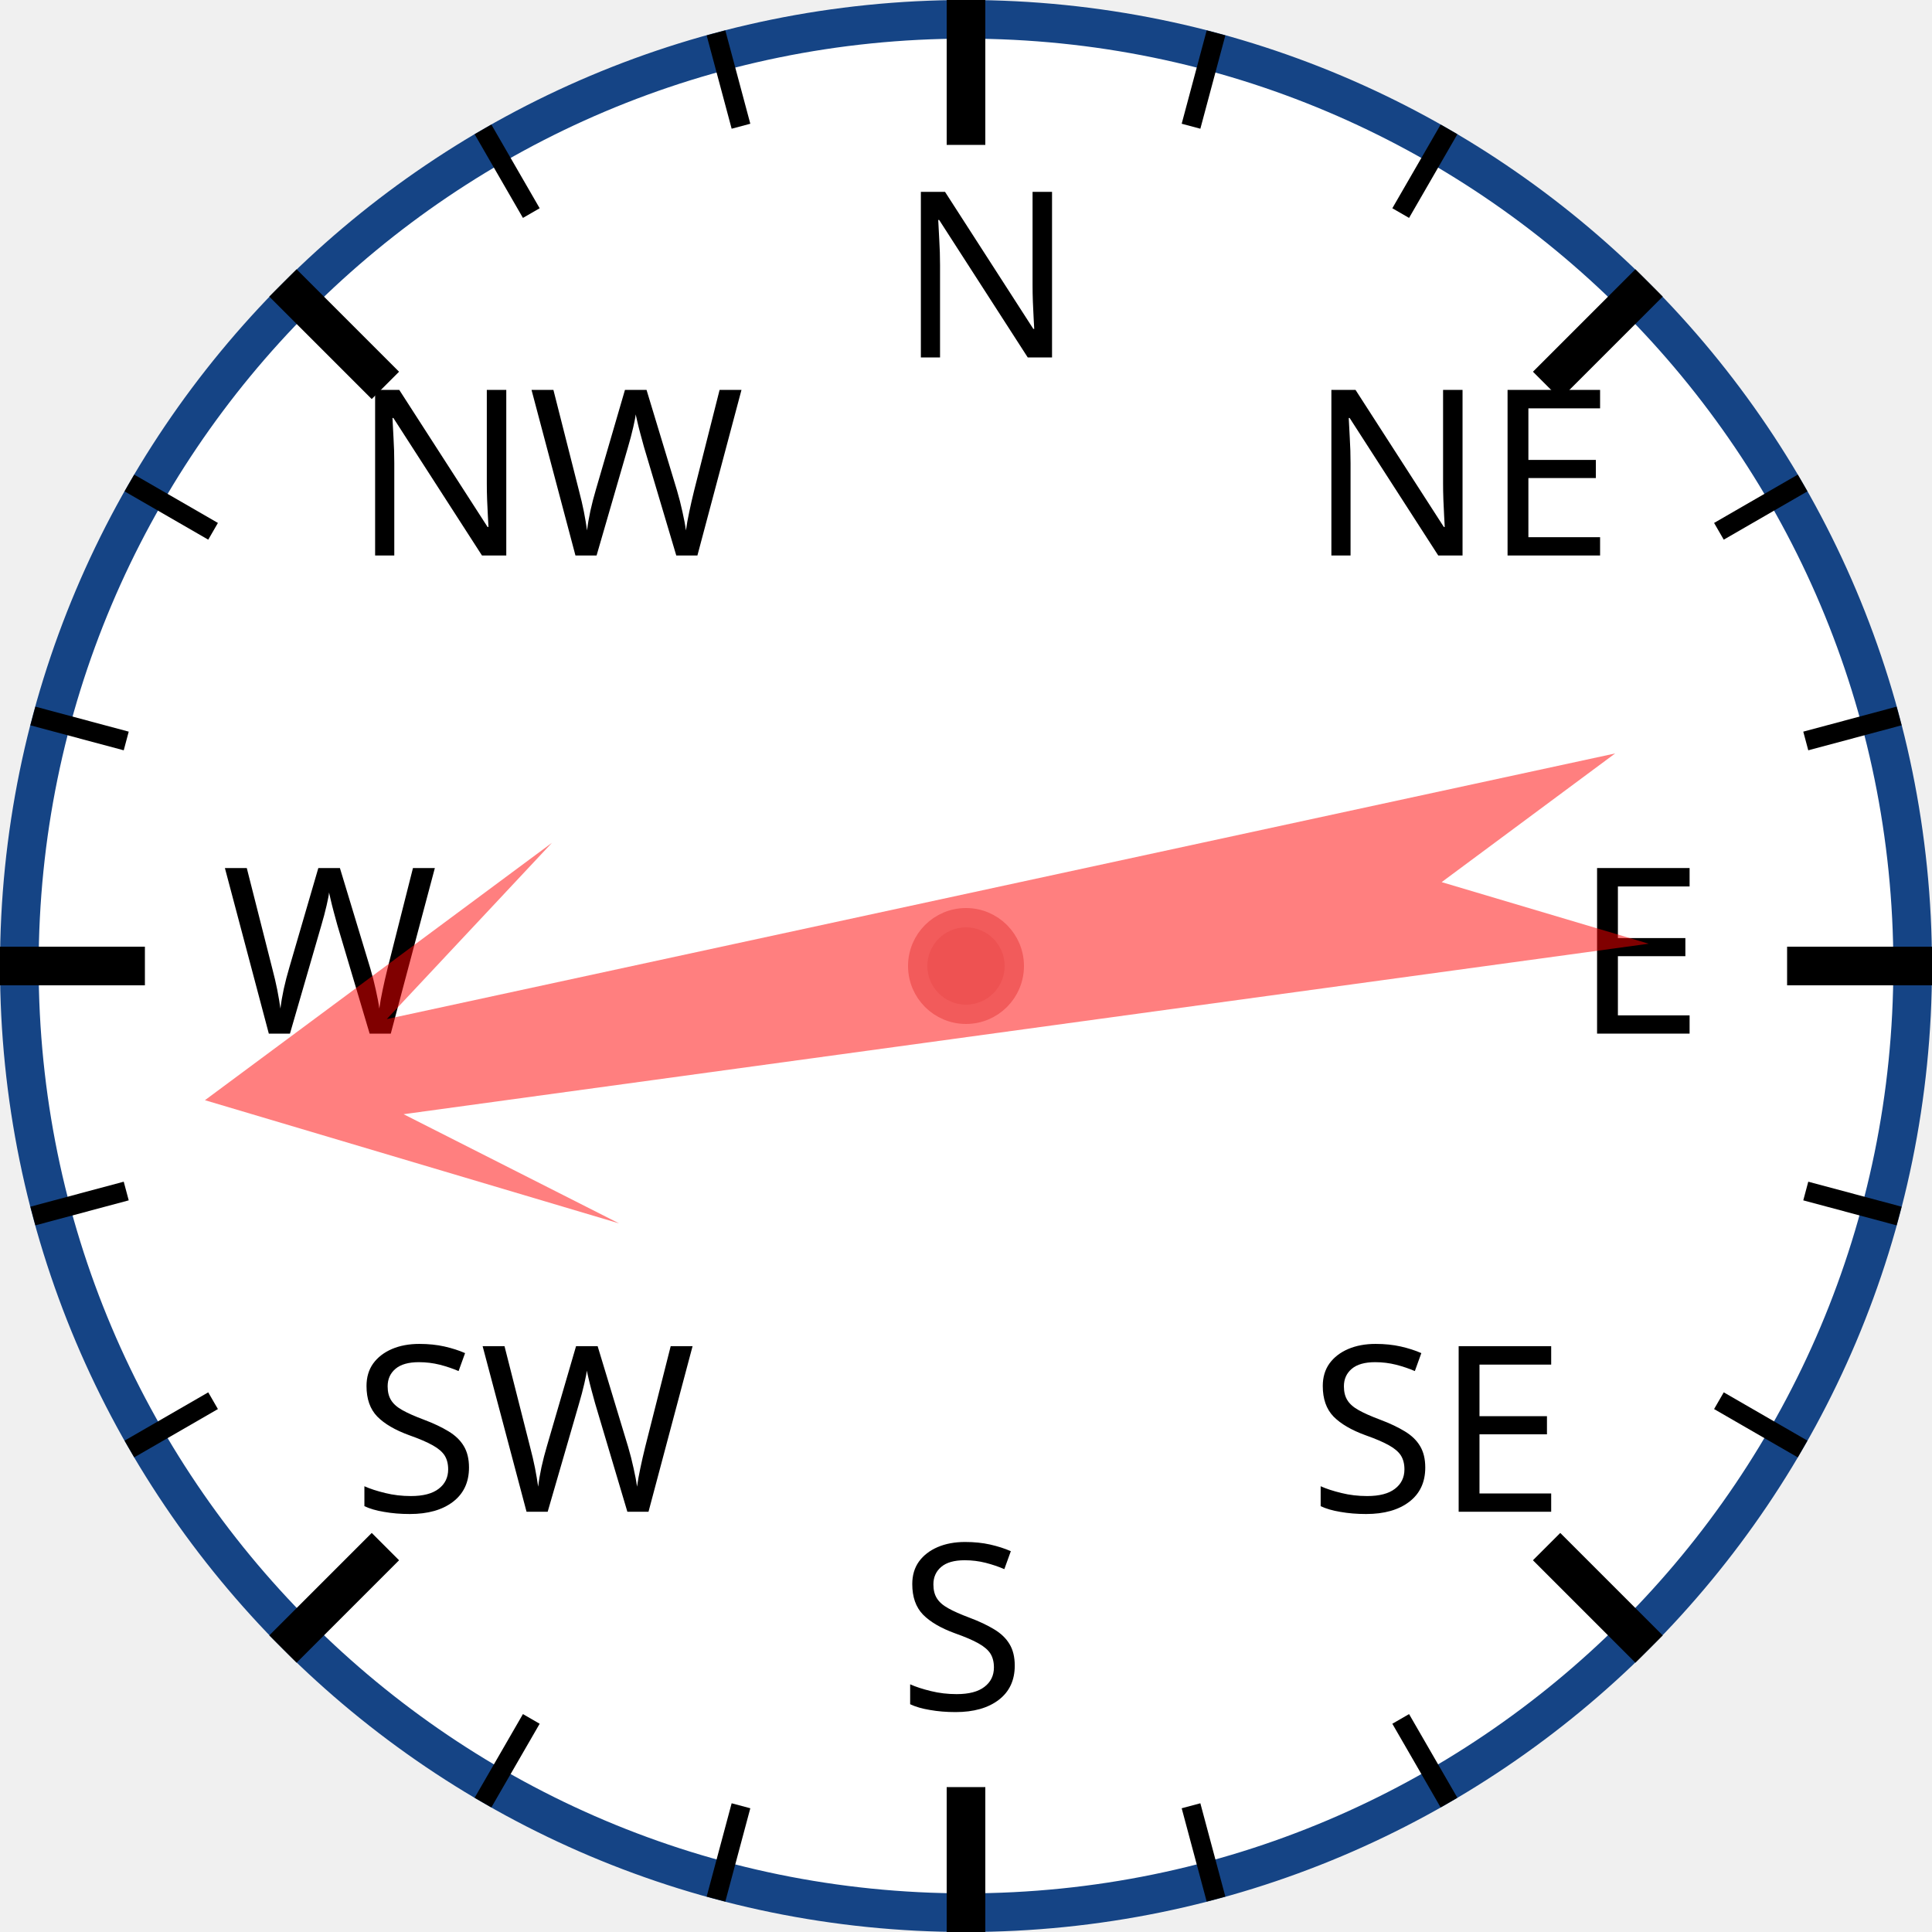
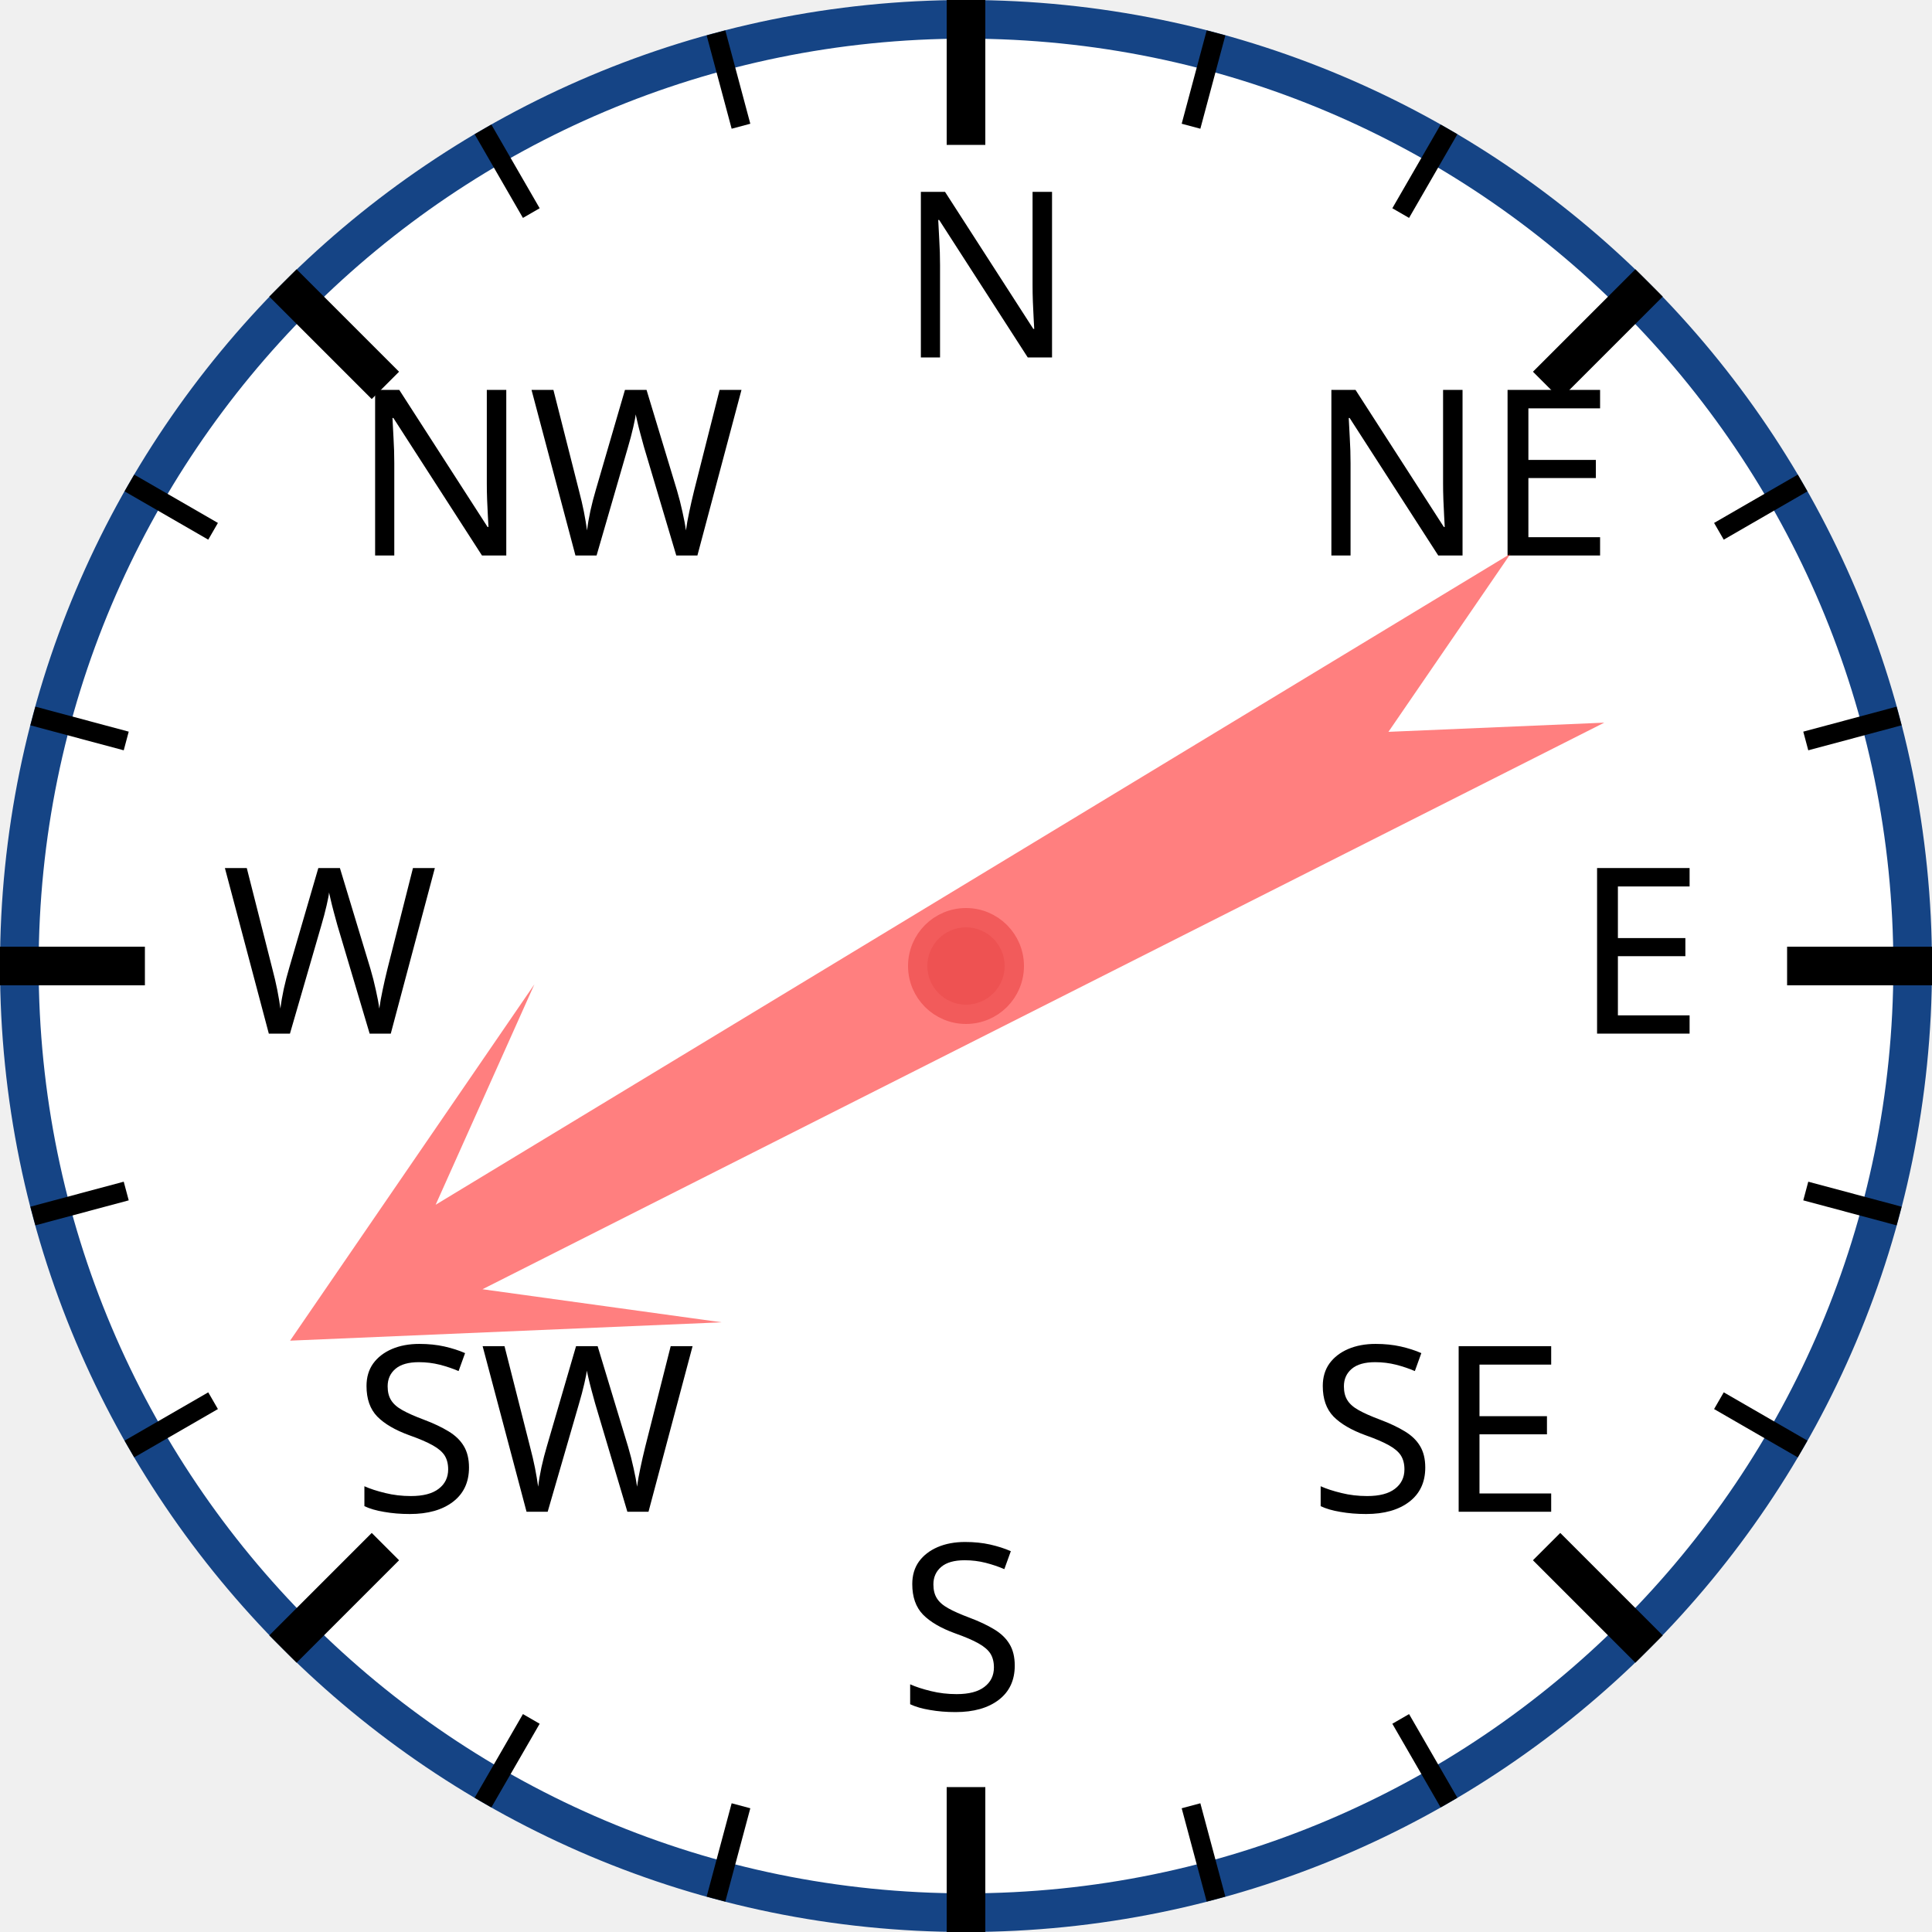
<svg xmlns="http://www.w3.org/2000/svg" width="120px" height="120px" viewBox="0 0 200 200">
  <circle cx="100" cy="100" r="98" style="fill: white; stroke: #154485; stroke-width: 4;" />
  <text x="93.0" y="37.0" style="font-family: sans-serif; font-size: 18pt;">N</text>
  <line x1="100.0" y1="0.0" x2="100.0" y2="15.0" style="stroke: black; stroke-width: 4;" />
  <line x1="74.118" y1="3.407" x2="76.706" y2="13.067" style="stroke: black; stroke-width: 2;" />
  <line x1="50" y1="13.397" x2="55" y2="22.058" style="stroke: black; stroke-width: 2;" />
  <text x="36.503" y="57.503" style="font-family: sans-serif; font-size: 18pt;">NW</text>
  <line x1="29.289" y1="29.289" x2="39.896" y2="39.896" style="stroke: black; stroke-width: 4;" />
  <line x1="13.397" y1="50" x2="22.058" y2="55" style="stroke: black; stroke-width: 2;" />
  <line x1="3.407" y1="74.118" x2="13.067" y2="76.706" style="stroke: black; stroke-width: 2;" />
  <text x="23.0" y="107.0" style="font-family: sans-serif; font-size: 18pt;">W</text>
  <line x1="0.0" y1="100.0" x2="15.0" y2="100.0" style="stroke: black; stroke-width: 4;" />
  <line x1="3.407" y1="125.882" x2="13.067" y2="123.294" style="stroke: black; stroke-width: 2;" />
  <line x1="13.397" y1="150" x2="22.058" y2="145" style="stroke: black; stroke-width: 2;" />
  <text x="36.503" y="156.497" style="font-family: sans-serif; font-size: 18pt;">SW</text>
  <line x1="29.289" y1="170.711" x2="39.896" y2="160.104" style="stroke: black; stroke-width: 4;" />
  <line x1="50" y1="186.603" x2="55" y2="177.942" style="stroke: black; stroke-width: 2;" />
  <line x1="74.118" y1="196.593" x2="76.706" y2="186.933" style="stroke: black; stroke-width: 2;" />
  <text x="93" y="177.0" style="font-family: sans-serif; font-size: 18pt;">S</text>
  <line x1="100" y1="200.0" x2="100" y2="185.0" style="stroke: black; stroke-width: 4;" />
  <line x1="125.882" y1="196.593" x2="123.294" y2="186.933" style="stroke: black; stroke-width: 2;" />
  <line x1="150.0" y1="186.603" x2="145.0" y2="177.942" style="stroke: black; stroke-width: 2;" />
  <text x="135.497" y="156.497" style="font-family: sans-serif; font-size: 18pt;">SE</text>
  <line x1="170.711" y1="170.711" x2="160.104" y2="160.104" style="stroke: black; stroke-width: 4;" />
  <line x1="186.603" y1="150" x2="177.942" y2="145" style="stroke: black; stroke-width: 2;" />
  <line x1="196.593" y1="125.882" x2="186.933" y2="123.294" style="stroke: black; stroke-width: 2;" />
  <text x="163.0" y="107" style="font-family: sans-serif; font-size: 18pt;">E</text>
  <line x1="200.0" y1="100" x2="185.0" y2="100" style="stroke: black; stroke-width: 4;" />
  <line x1="196.593" y1="74.118" x2="186.933" y2="76.706" style="stroke: black; stroke-width: 2;" />
  <line x1="186.603" y1="50" x2="177.942" y2="55" style="stroke: black; stroke-width: 2;" />
  <text x="135.497" y="57.503" style="font-family: sans-serif; font-size: 18pt;">NE</text>
  <line x1="170.711" y1="29.289" x2="160.104" y2="39.896" style="stroke: black; stroke-width: 4;" />
  <line x1="150" y1="13.397" x2="145" y2="22.058" style="stroke: black; stroke-width: 2;" />
  <line x1="125.882" y1="3.407" x2="123.294" y2="13.067" style="stroke: black; stroke-width: 2;" />
-   <polygon points="100 20 120 60 105 40 110 170 100 150 90 170 95 40 80 60" style="fill: red; fill-opacity: 0.5;" transform="rotate(260,100,100)" />
+   <polygon points="100 20 120 60 105 40 110 170 100 150 90 170 95 40 80 60" style="fill: red; fill-opacity: 0.5;" transform="rotate(241,100,100)" />
  <circle cx="100" cy="100" r="5" style="fill: #EE5252; stroke: #F25B5B; stroke-width: 2;" />
</svg>
